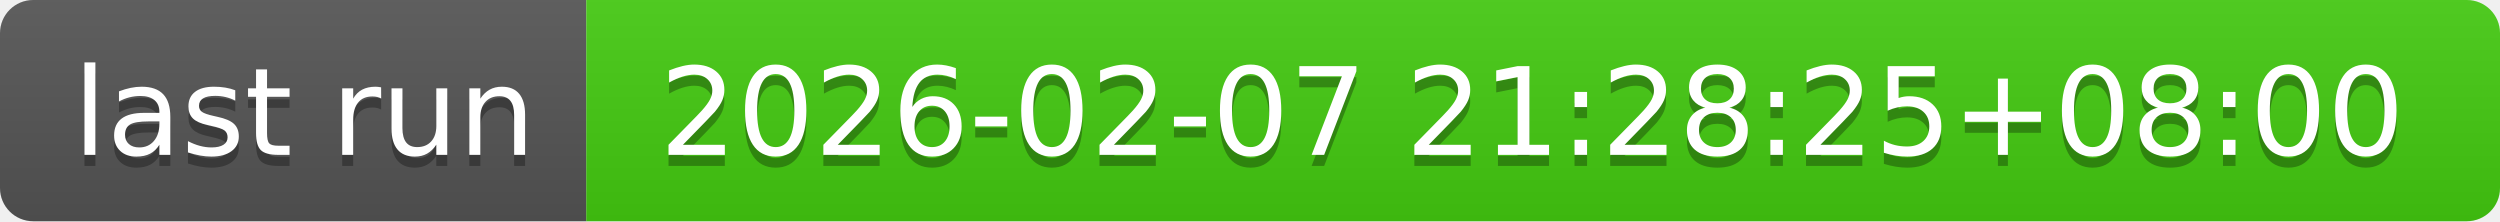
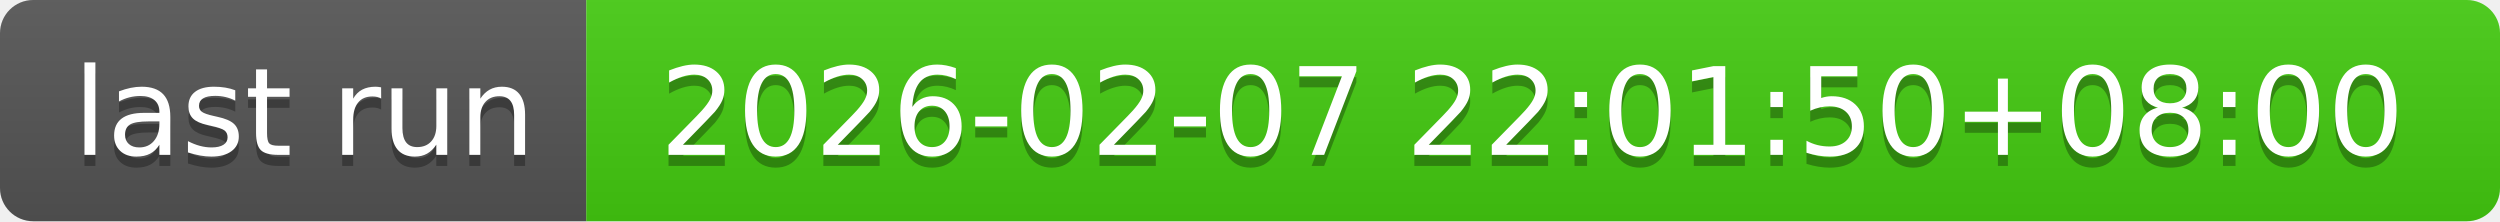
- <svg xmlns="http://www.w3.org/2000/svg" width="226" height="20" role="img" aria-label="last run: 2026-02-07 21:28:25+08:00">
+ <svg xmlns="http://www.w3.org/2000/svg" width="226" height="20" role="img" aria-label="last run: 2026-02-07 22:01:50+08:00">
  <linearGradient id="s" x2="0" y2="100%">
    <stop offset="0" stop-color="#bbb" stop-opacity=".1" />
    <stop offset="1" stop-opacity=".1" />
  </linearGradient>
  <clipPath id="r">
    <rect width="226" height="20" rx="3" fill="#fff" />
  </clipPath>
  <g clip-path="url(#r)">
    <rect width="53" height="20" fill="#555" />
    <rect x="53" width="173" height="20" fill="#4c1" />
    <rect width="226" height="20" fill="url(#s)" />
  </g>
  <g fill="#fff" text-anchor="middle" font-family="Verdana,Geneva,DejaVu Sans,sans-serif" text-rendering="geometricPrecision" font-size="110">
    <text aria-hidden="true" x="275" y="150" fill="#010101" fill-opacity=".3" transform="scale(.1)" textLength="430">last run</text>
    <text x="275" y="140" transform="scale(.1)" fill="#fff" textLength="430">last run</text>
-     <text aria-hidden="true" x="1385" y="150" fill="#010101" fill-opacity=".3" transform="scale(.1)" textLength="1630">2026-02-07 21:28:25+08:00</text>
-     <text x="1385" y="140" transform="scale(.1)" fill="#fff" textLength="1630">2026-02-07 21:28:25+08:00</text>
+     <text aria-hidden="true" x="1385" y="150" fill="#010101" fill-opacity=".3" transform="scale(.1)" textLength="1630">2026-02-07 22:01:50+08:00</text>
+     <text x="1385" y="140" transform="scale(.1)" fill="#fff" textLength="1630">2026-02-07 22:01:50+08:00</text>
  </g>
</svg>
